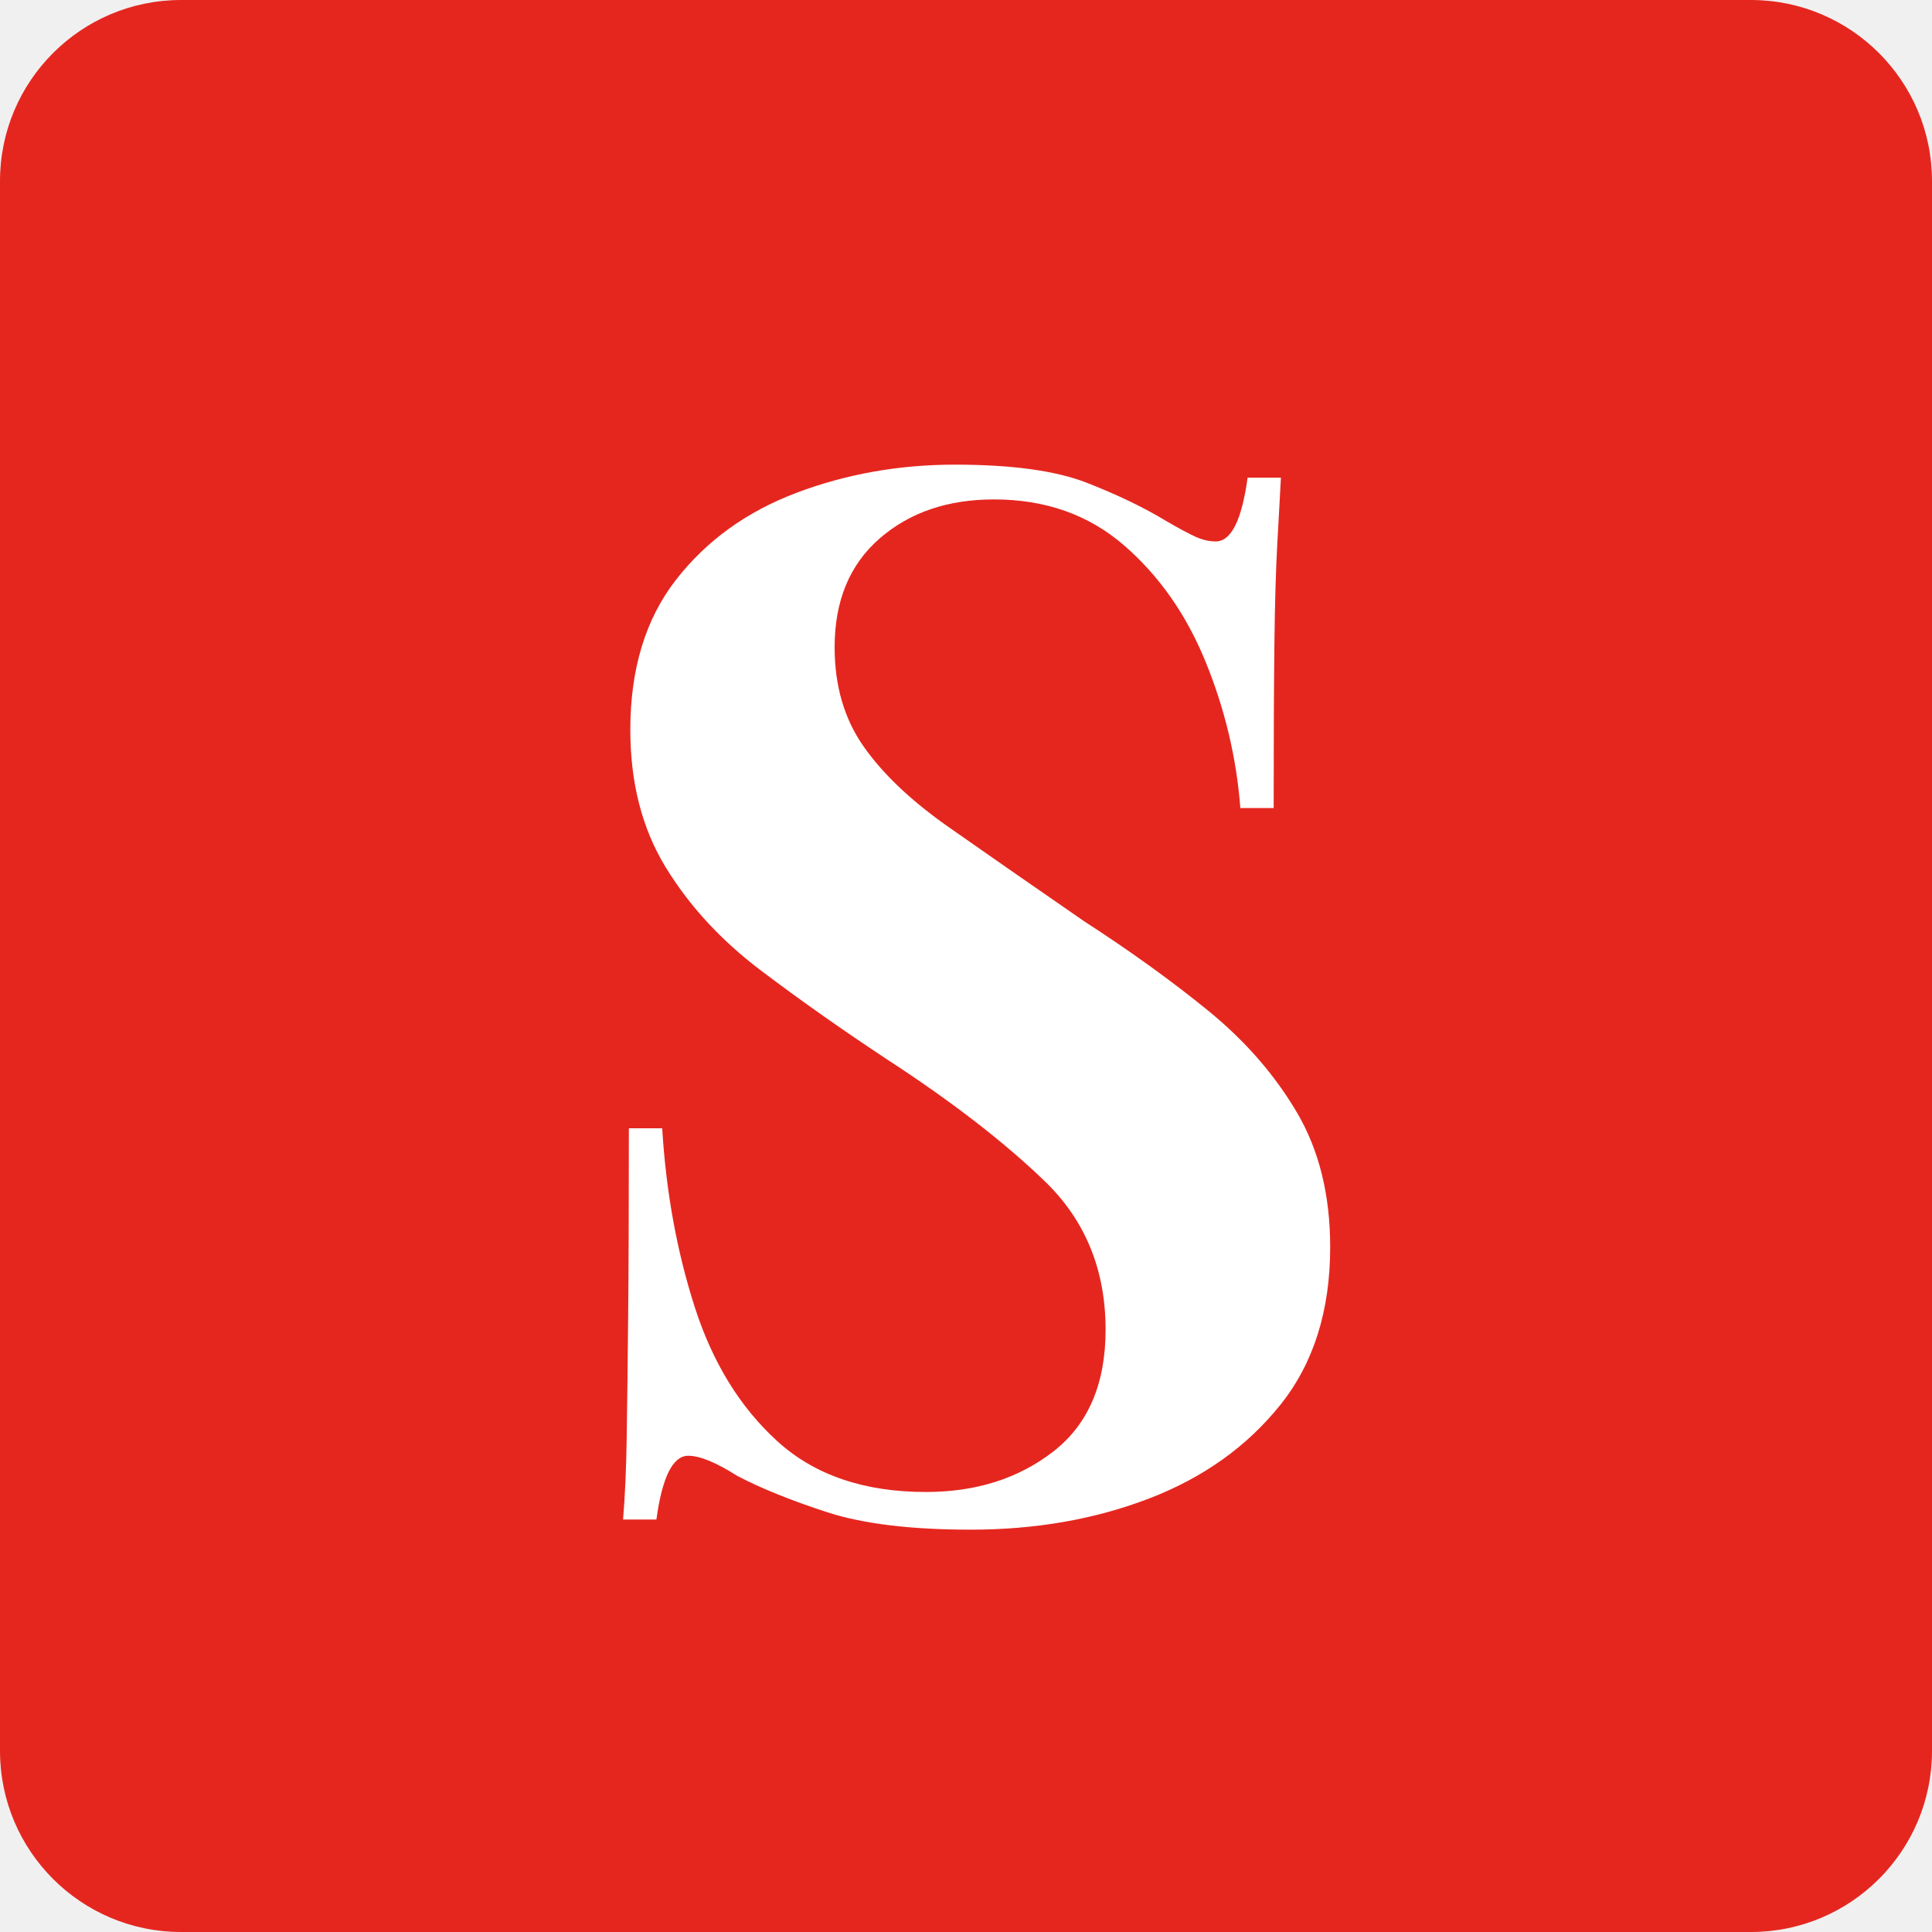
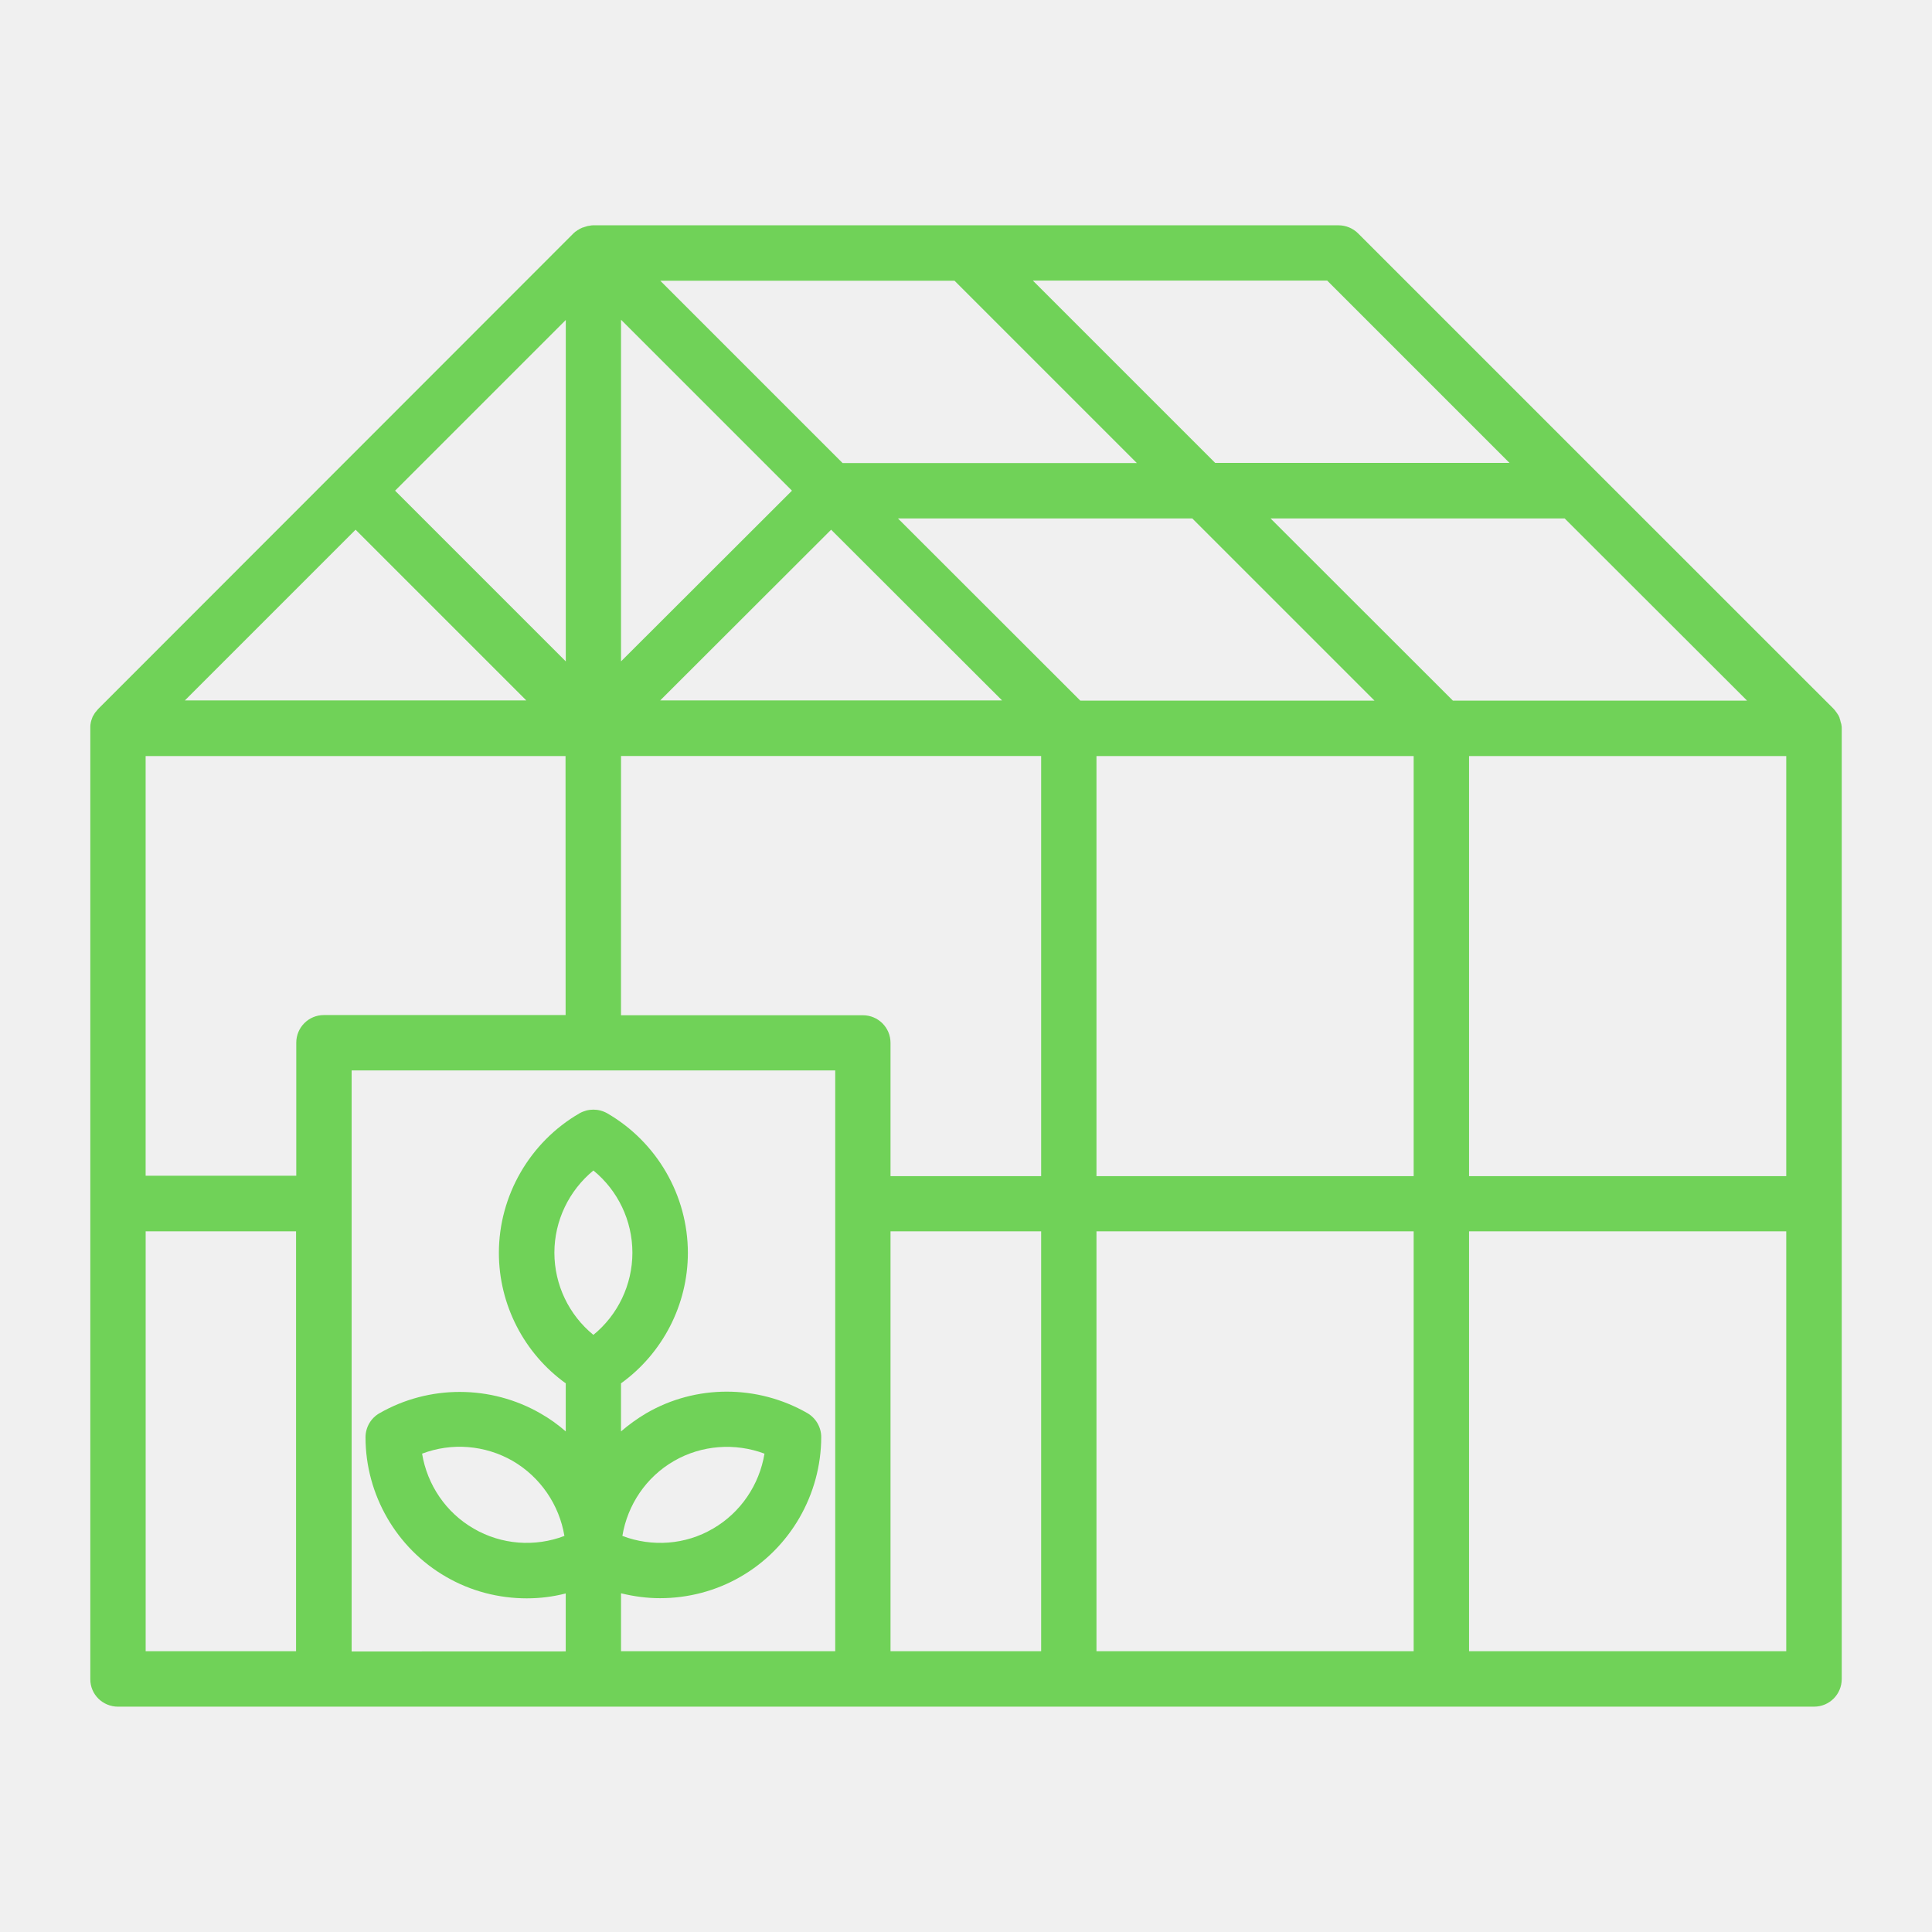
- <svg xmlns="http://www.w3.org/2000/svg" width="32px" height="32px" viewBox="0 0 32 32" version="1.1">
-   <g id="Page-1" stroke="none" stroke-width="1" fill="none" fill-rule="evenodd">
-     <g id="Group">
-       <rect id="Rectangle" fill="#E5261F" x="0" y="0" width="32" height="32" rx="3" />
-       <path d="M16.08,25.336 C17.152,25.336 18.136,25.164 19.032,24.82 C19.928,24.476 20.652,23.96 21.204,23.272 C21.756,22.584 22.032,21.712 22.032,20.656 C22.032,19.792 21.848,19.048 21.48,18.424 C21.112,17.8 20.624,17.24 20.016,16.744 C19.408,16.248 18.72,15.752 17.952,15.256 C17.072,14.648 16.324,14.128 15.708,13.696 C15.092,13.264 14.624,12.82 14.304,12.364 C13.984,11.908 13.824,11.36 13.824,10.72 C13.824,9.952 14.072,9.352 14.568,8.92 C15.064,8.488 15.696,8.272 16.464,8.272 C17.312,8.272 18.028,8.524 18.612,9.028 C19.196,9.532 19.648,10.176 19.968,10.96 C20.288,11.744 20.48,12.552 20.544,13.384 L20.544,13.384 L21.096,13.384 C21.096,12.264 21.1,11.36 21.108,10.672 C21.116,9.984 21.132,9.428 21.156,9.004 L21.17,8.757 C21.188,8.437 21.203,8.155 21.216,7.912 L21.216,7.912 L20.664,7.912 C20.568,8.616 20.392,8.968 20.136,8.968 C20.024,8.968 19.908,8.94 19.788,8.884 C19.668,8.828 19.512,8.744 19.32,8.632 C18.952,8.408 18.512,8.196 18,7.996 C17.488,7.796 16.76,7.696 15.816,7.696 C14.888,7.696 14.012,7.852 13.188,8.164 C12.364,8.476 11.7,8.956 11.196,9.604 C10.692,10.252 10.44,11.08 10.44,12.088 C10.44,12.968 10.636,13.728 11.028,14.368 C11.42,15.008 11.944,15.576 12.6,16.072 C13.256,16.568 13.96,17.064 14.712,17.56 C15.768,18.248 16.632,18.916 17.304,19.564 C17.976,20.212 18.312,21.032 18.312,22.024 C18.312,22.92 18.024,23.592 17.448,24.04 C16.872,24.488 16.168,24.712 15.336,24.712 C14.312,24.712 13.492,24.432 12.876,23.872 C12.26,23.312 11.804,22.572 11.508,21.652 C11.212,20.732 11.032,19.744 10.968,18.688 L10.968,18.688 L10.416,18.688 C10.416,19.952 10.412,20.996 10.404,21.82 C10.396,22.644 10.388,23.312 10.38,23.824 C10.372,24.336 10.352,24.784 10.32,25.168 L10.32,25.168 L10.872,25.168 C10.968,24.464 11.144,24.112 11.4,24.112 C11.592,24.112 11.864,24.224 12.216,24.448 C12.616,24.656 13.112,24.856 13.704,25.048 C14.296,25.24 15.088,25.336 16.08,25.336 Z" id="S" fill="#FFFFFF" fill-rule="nonzero" />
-     </g>
-   </g>
+ <svg xmlns="http://www.w3.org/2000/svg" width="100pt" height="100pt" version="1.1" viewBox="0 0 100 100">
+   <path d="m6.113 88.336h87.785c0.797 0 1.43-0.645 1.43-1.43v-49.211c0-0.051 0-0.094-0.012-0.145 0-0.031-0.012-0.07-0.02-0.102 0-0.012 0-0.02-0.012-0.031-0.012-0.039-0.02-0.082-0.031-0.121v-0.012c-0.012-0.039-0.031-0.082-0.039-0.121v-0.012c-0.02-0.039-0.031-0.07-0.051-0.113 0-0.012-0.012-0.012-0.012-0.02-0.02-0.031-0.039-0.062-0.062-0.094-0.012-0.012-0.012-0.02-0.02-0.031-0.02-0.031-0.039-0.051-0.062-0.082-0.012-0.012-0.012-0.02-0.02-0.031-0.031-0.031-0.051-0.062-0.082-0.094l-0.012-0.012-12.293-12.289-12.305-12.305c-0.266-0.266-0.633-0.418-1.012-0.418h-38.57c-0.051 0-0.094 0-0.145 0.012-0.02 0-0.039 0.012-0.062 0.012-0.031 0-0.051 0.012-0.082 0.012-0.02 0-0.039 0.012-0.07 0.02-0.02 0.012-0.051 0.012-0.07 0.02-0.02 0.012-0.039 0.012-0.062 0.02-0.02 0.012-0.039 0.02-0.07 0.02-0.02 0.012-0.039 0.02-0.062 0.031-0.02 0.012-0.051 0.02-0.07 0.031-0.02 0.012-0.039 0.02-0.051 0.031-0.02 0.012-0.039 0.031-0.07 0.039-0.02 0.012-0.039 0.031-0.051 0.039-0.02 0.012-0.039 0.031-0.062 0.039-0.031 0.031-0.062 0.051-0.094 0.082l-0.012 0.012-24.586 24.602c-0.039 0.039-0.082 0.094-0.121 0.145-0.012 0.012-0.02 0.02-0.031 0.031-0.039 0.051-0.07 0.102-0.102 0.164 0 0 0 0.012-0.012 0.012-0.031 0.051-0.051 0.102-0.07 0.164 0 0.012-0.012 0.02-0.012 0.031-0.02 0.062-0.039 0.121-0.051 0.184v0.012c-0.012 0.062-0.02 0.113-0.02 0.172v49.316c-0.004 0.789 0.641 1.422 1.438 1.422zm43.293-73.805 9.438 9.438h-15.23l-9.438-9.438zm41.023 21.734h-15.227l-9.438-9.43h15.223zm-47.41-8.848 8.848 8.836h-17.695zm-10.875 6.816v-17.684l8.848 8.848zm0 4.898h21.746v21.746h-7.797v-6.898c0-0.797-0.645-1.43-1.43-1.43h-12.52zm13.949 24.602h7.797v21.734h-7.797zm10.66 0h16.418v21.734h-16.418zm0-2.867v-21.734h16.418v21.746h-16.418zm19.285-21.734h16.418v21.746h-16.418zm-4.894-2.867h-15.227l-9.438-9.43h15.234zm-41.859-2.031-8.836-8.836 8.836-8.836zm0 18.305h-12.52c-0.797 0-1.43 0.645-1.43 1.43v6.887h-7.797v-21.723h21.734l0.004 13.406zm-21.746 11.195h7.785v21.734h-7.785zm24.605 21.734v-3c0.664 0.164 1.348 0.254 2.019 0.254 1.438 0 2.887-0.367 4.172-1.113 2.57-1.48 4.164-4.254 4.172-7.223 0-0.512-0.277-0.988-0.723-1.246-2.582-1.48-5.777-1.48-8.336 0.012-0.469 0.277-0.906 0.594-1.305 0.938v-2.488c2.152-1.551 3.461-4.07 3.461-6.754 0-2.969-1.602-5.734-4.172-7.223-0.449-0.254-0.988-0.254-1.438 0-2.57 1.488-4.172 4.266-4.172 7.223 0 2.684 1.305 5.203 3.461 6.754v2.488c-0.398-0.348-0.836-0.664-1.305-0.93-2.57-1.48-5.766-1.488-8.336-0.012-0.449 0.254-0.723 0.734-0.723 1.246 0 2.969 1.602 5.746 4.172 7.223 1.285 0.746 2.734 1.113 4.172 1.113 0.684 0 1.355-0.082 2.019-0.254v3l-11.082 0.004v-30.074h25.031v30.062zm-1.43-16.375c-1.266-1.031-2.019-2.594-2.019-4.254 0-1.652 0.754-3.215 2.019-4.254 1.266 1.031 2.019 2.594 2.019 4.254s-0.754 3.223-2.019 4.254zm1.5 10.406c0.266-1.613 1.234-3.051 2.672-3.879 1.43-0.828 3.164-0.949 4.684-0.379-0.266 1.613-1.234 3.051-2.664 3.879-1.426 0.84-3.16 0.961-4.691 0.379zm-3 0c-1.52 0.582-3.254 0.461-4.695-0.379-1.438-0.828-2.406-2.266-2.672-3.879 1.531-0.582 3.254-0.449 4.695 0.379 1.438 0.84 2.406 2.277 2.672 3.879zm46.824 5.969v-21.734h16.418v21.734zm2.094-61.508h-15.234l-9.438-9.438h15.234zm-59.727 3.457 8.836 8.836h-17.672z" fill="#70d258" />
</svg>
